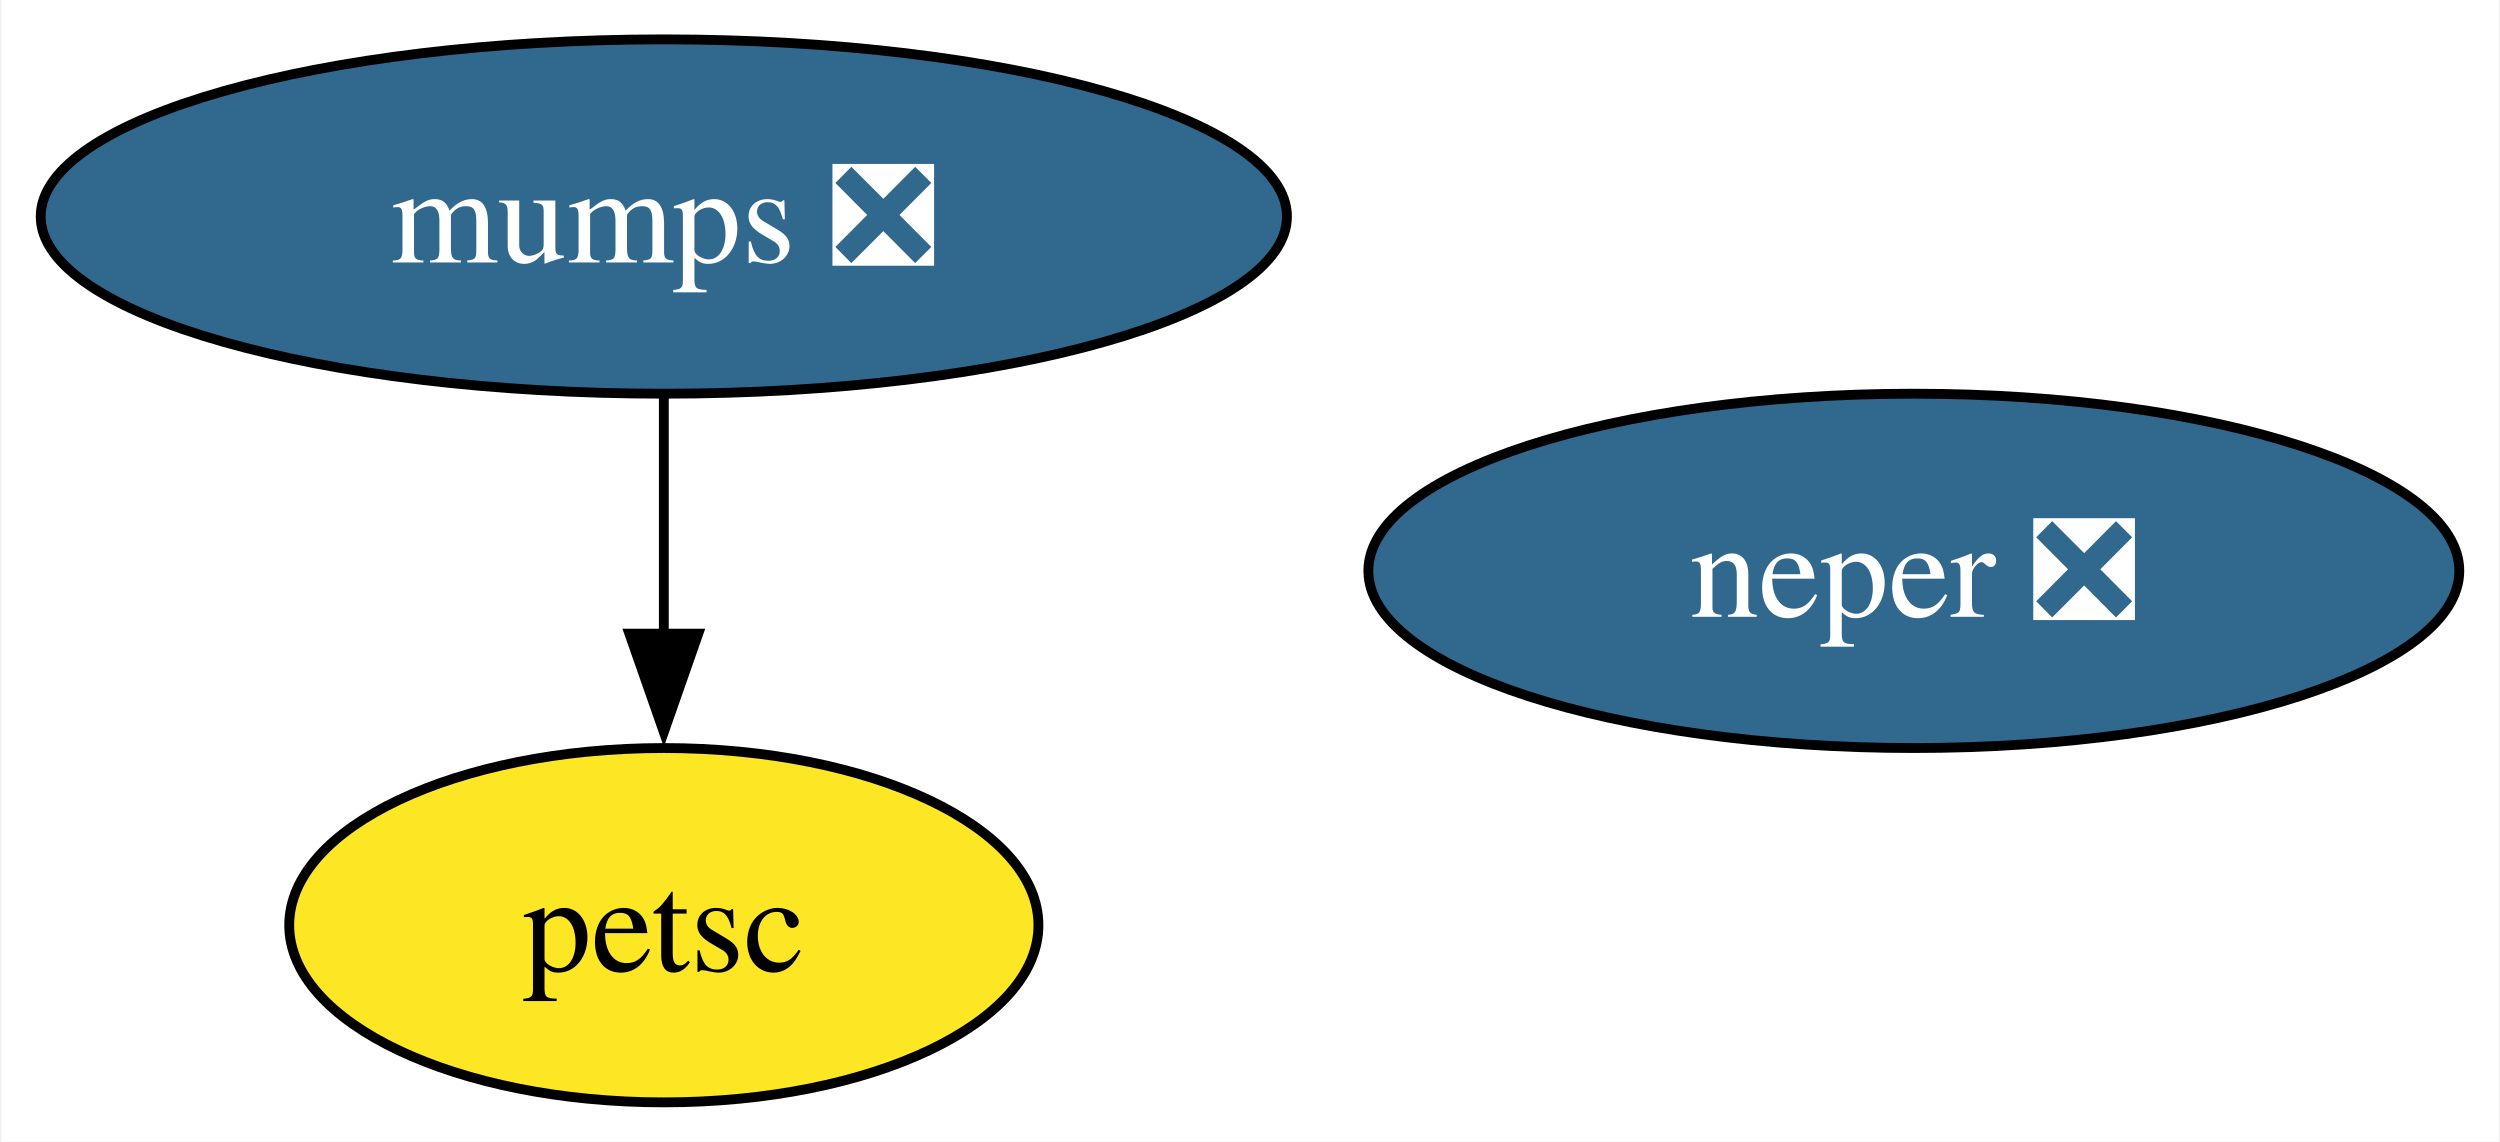
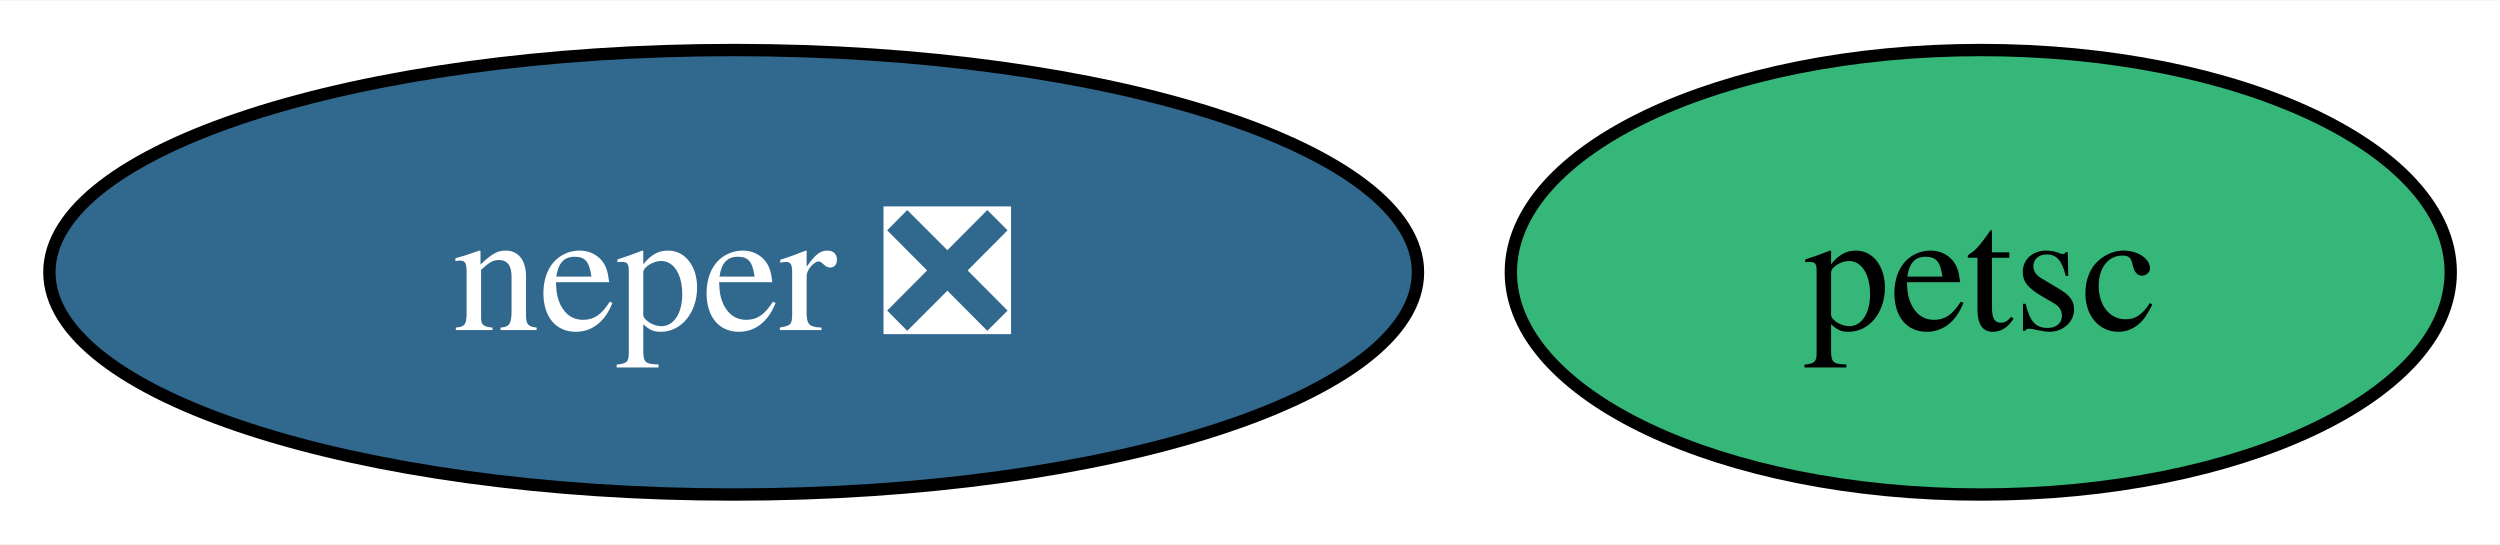
- <svg xmlns="http://www.w3.org/2000/svg" xmlns:xlink="http://www.w3.org/1999/xlink" width="254pt" height="116pt" viewBox="0.00 0.00 253.73 116.00">
-   <g id="graph0" class="graph" transform="scale(1 1) rotate(0) translate(4 112)">
-     <polygon fill="white" stroke="none" points="-4,4 -4,-112 249.73,-112 249.73,4 -4,4" />
+ <svg xmlns="http://www.w3.org/2000/svg" xmlns:xlink="http://www.w3.org/1999/xlink" width="202pt" height="44pt" viewBox="0.00 0.00 202.47 44.00">
+   <g id="graph0" class="graph" transform="scale(1 1) rotate(0) translate(4 40)">
+     <polygon fill="white" stroke="none" points="-4,4 -4,-40 198.47,-40 198.47,4 -4,4" />
    <g id="node1" class="node">
      <g id="a_node1">
-         <a xlink:href="https://github.com/conda-forge/mumps-feedstock/pull/86" xlink:title="mumps ❎">
-           <ellipse fill="#31688e" stroke="black" cx="63.31" cy="-90" rx="63.31" ry="18" />
-           <text text-anchor="middle" x="63.31" y="-85.33" font-family="Times,serif" font-size="14.00" fill="white">mumps ❎</text>
+         <a xlink:href="https://github.com/conda-forge/petsc-feedstock" xlink:title="petsc">
+           <ellipse fill="#35b779" stroke="black" cx="156.42" cy="-18" rx="38.06" ry="18" />
+           <text text-anchor="middle" x="156.42" y="-13.32" font-family="Times,serif" font-size="14.00">petsc</text>
        </a>
      </g>
    </g>
    <g id="node2" class="node">
      <g id="a_node2">
-         <a xlink:href="https://github.com/conda-forge/petsc-feedstock" xlink:title="petsc">
-           <ellipse fill="#fde725" stroke="black" cx="63.31" cy="-18" rx="38.06" ry="18" />
-           <text text-anchor="middle" x="63.31" y="-13.32" font-family="Times,serif" font-size="14.00">petsc</text>
-         </a>
-       </g>
-     </g>
-     <g id="edge1" class="edge">
-       <path fill="none" stroke="black" d="M63.31,-71.7C63.31,-64.41 63.31,-55.73 63.31,-47.54" />
-       <polygon fill="black" stroke="black" points="66.81,-47.62 63.31,-37.62 59.81,-47.62 66.81,-47.62" />
-     </g>
-     <g id="node3" class="node">
-       <g id="a_node3">
        <a xlink:href="https://github.com/conda-forge/neper-feedstock/pull/16" xlink:title="neper ❎">
-           <ellipse fill="#31688e" stroke="black" cx="190.31" cy="-54" rx="55.42" ry="18" />
-           <text text-anchor="middle" x="190.31" y="-49.33" font-family="Times,serif" font-size="14.00" fill="white">neper ❎</text>
+           <ellipse fill="#31688e" stroke="black" cx="55.42" cy="-18" rx="55.42" ry="18" />
+           <text text-anchor="middle" x="55.42" y="-13.32" font-family="Times,serif" font-size="14.00" fill="white">neper ❎</text>
        </a>
      </g>
    </g>
  </g>
</svg>
